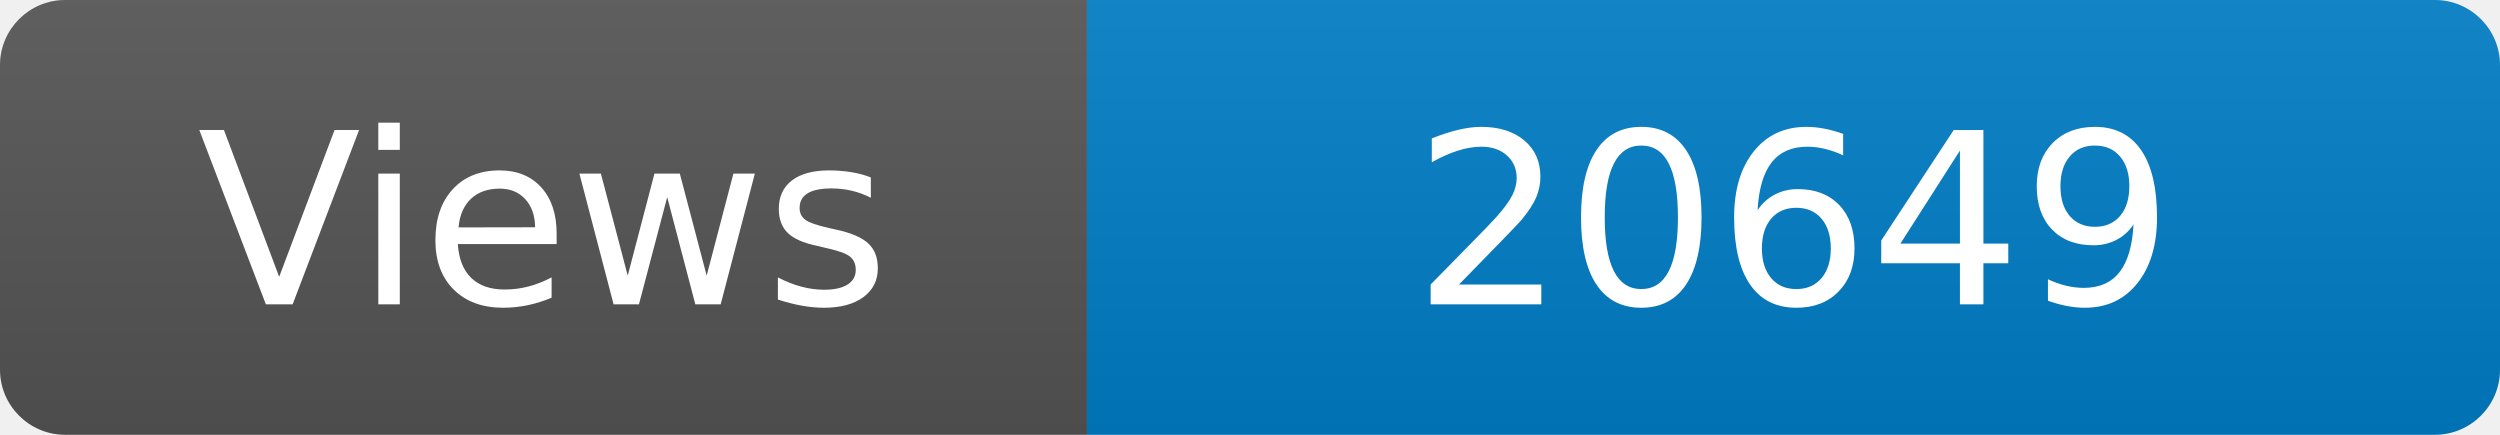
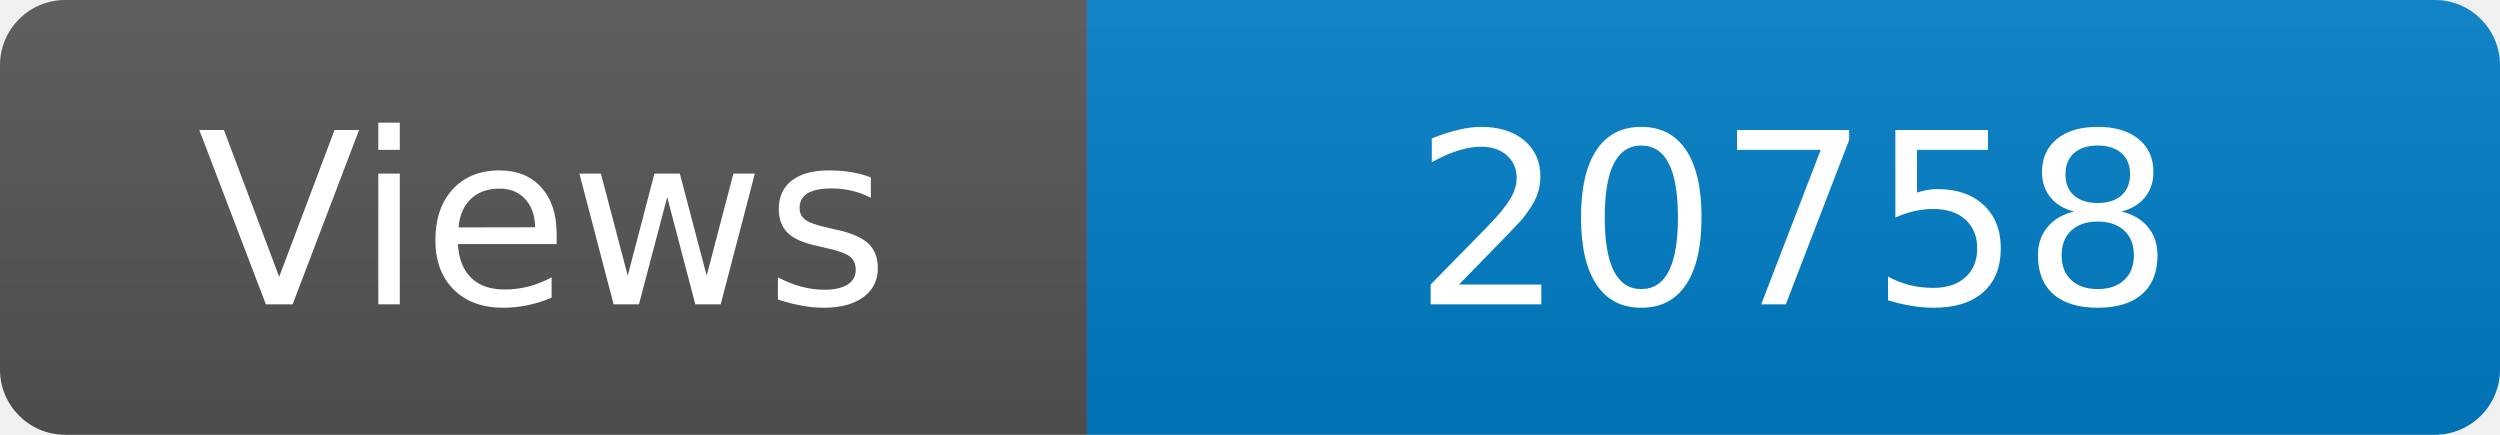
<svg xmlns="http://www.w3.org/2000/svg" width="115" height="20" role="img" aria-label="Maintained?: yes">
  <linearGradient id="s" x2="0" y2="100%">
    <stop offset="0" stop-color="#bbb" stop-opacity=".1" />
    <stop offset="1" stop-opacity=".1" />
  </linearGradient>
  <clipPath id="r">
    <rect width="115" height="20" rx="3" fill="#fff" />
  </clipPath>
  <g clip-path="url(#r)">
    <rect width="50" height="20" fill="#555" />
    <rect x="50" width="160" height="20" fill="#007ec6" />
    <rect width="115" height="20" fill="url(#s)" />
  </g>
  <g fill="#fff" text-anchor="middle" font-family="Verdana,Geneva,DejaVu Sans,sans-serif" font-size="110">
    <text x="250" y="140" transform="scale(.1)" fill="#fff">Views</text>
-     <text x="825" y="140" transform="scale(.1)" fill="#fff">20649</text>
+     <text x="825" y="140" transform="scale(.1)" fill="#fff">20758</text>
  </g>
</svg>
